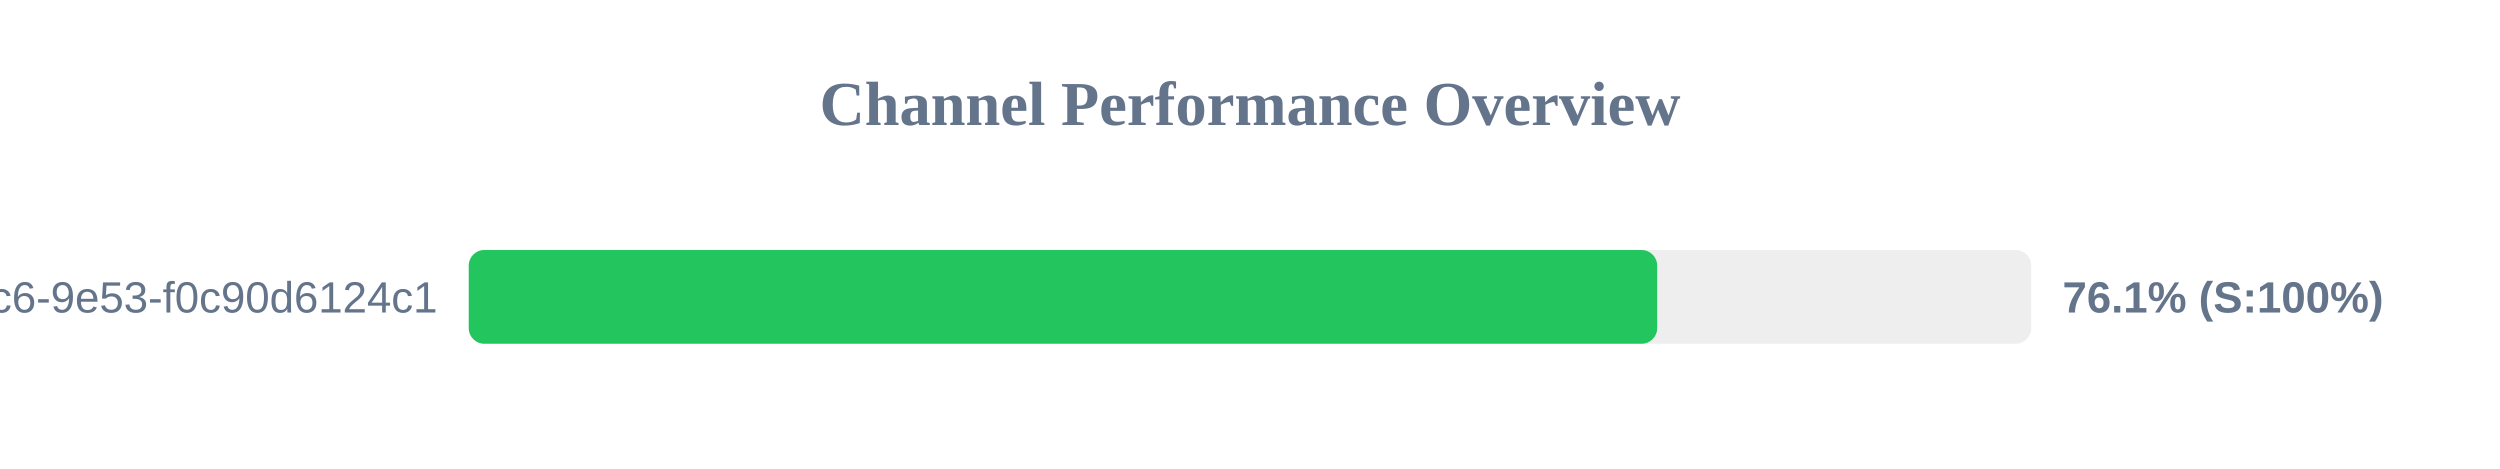
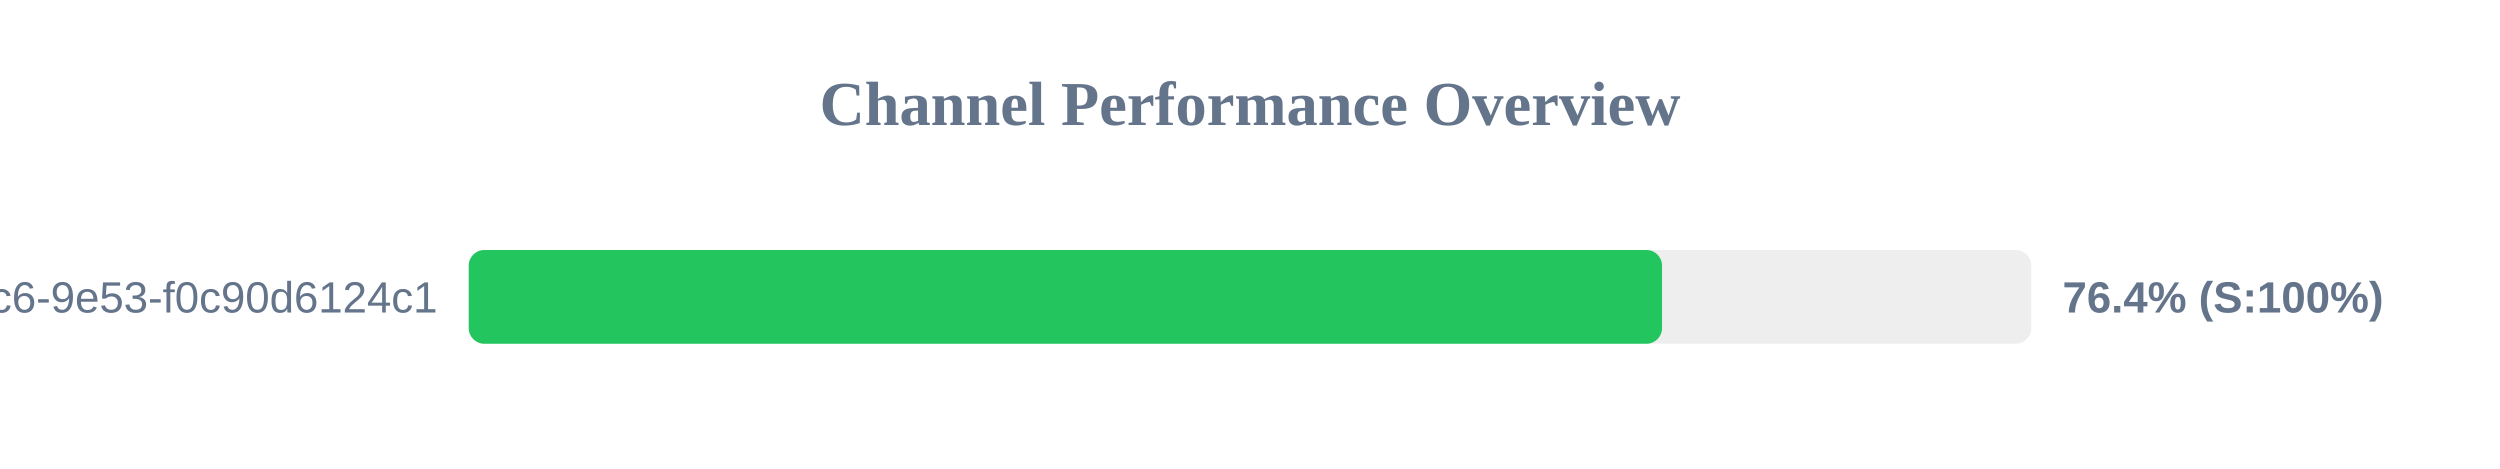
<svg xmlns="http://www.w3.org/2000/svg" width="800" height="150" version="1.1">
  <style>
        .row { font: 14px Arial; fill: #64748b; }
        .score { font: bold 14px Arial; fill: #64748b; }
    </style>
  <text x="400" y="40" text-anchor="middle" font-size="20px" font-weight="bold" fill="#64748b">Channel Performance Overview</text>
  <rect x="150" y="80" width="500" height="30" fill="#eee" rx="5" />
-   <rect x="150" y="80" width="380.3" height="30" fill="#22c55e" rx="5" />
+   <rect x="150" y="80" width="381.85" height="30" fill="#22c55e" rx="5" />
  <text x="140" y="100" text-anchor="end" class="row">?uuid=4685eb2a-5ddb-4dc6-9e53-f0c90d6124c1</text>
-   <text x="660" y="100" text-anchor="start" class="score">76.1% (S:100%)</text>
+   <text x="660" y="100" text-anchor="start" class="score">76.4% (S:100%)</text>
</svg>
